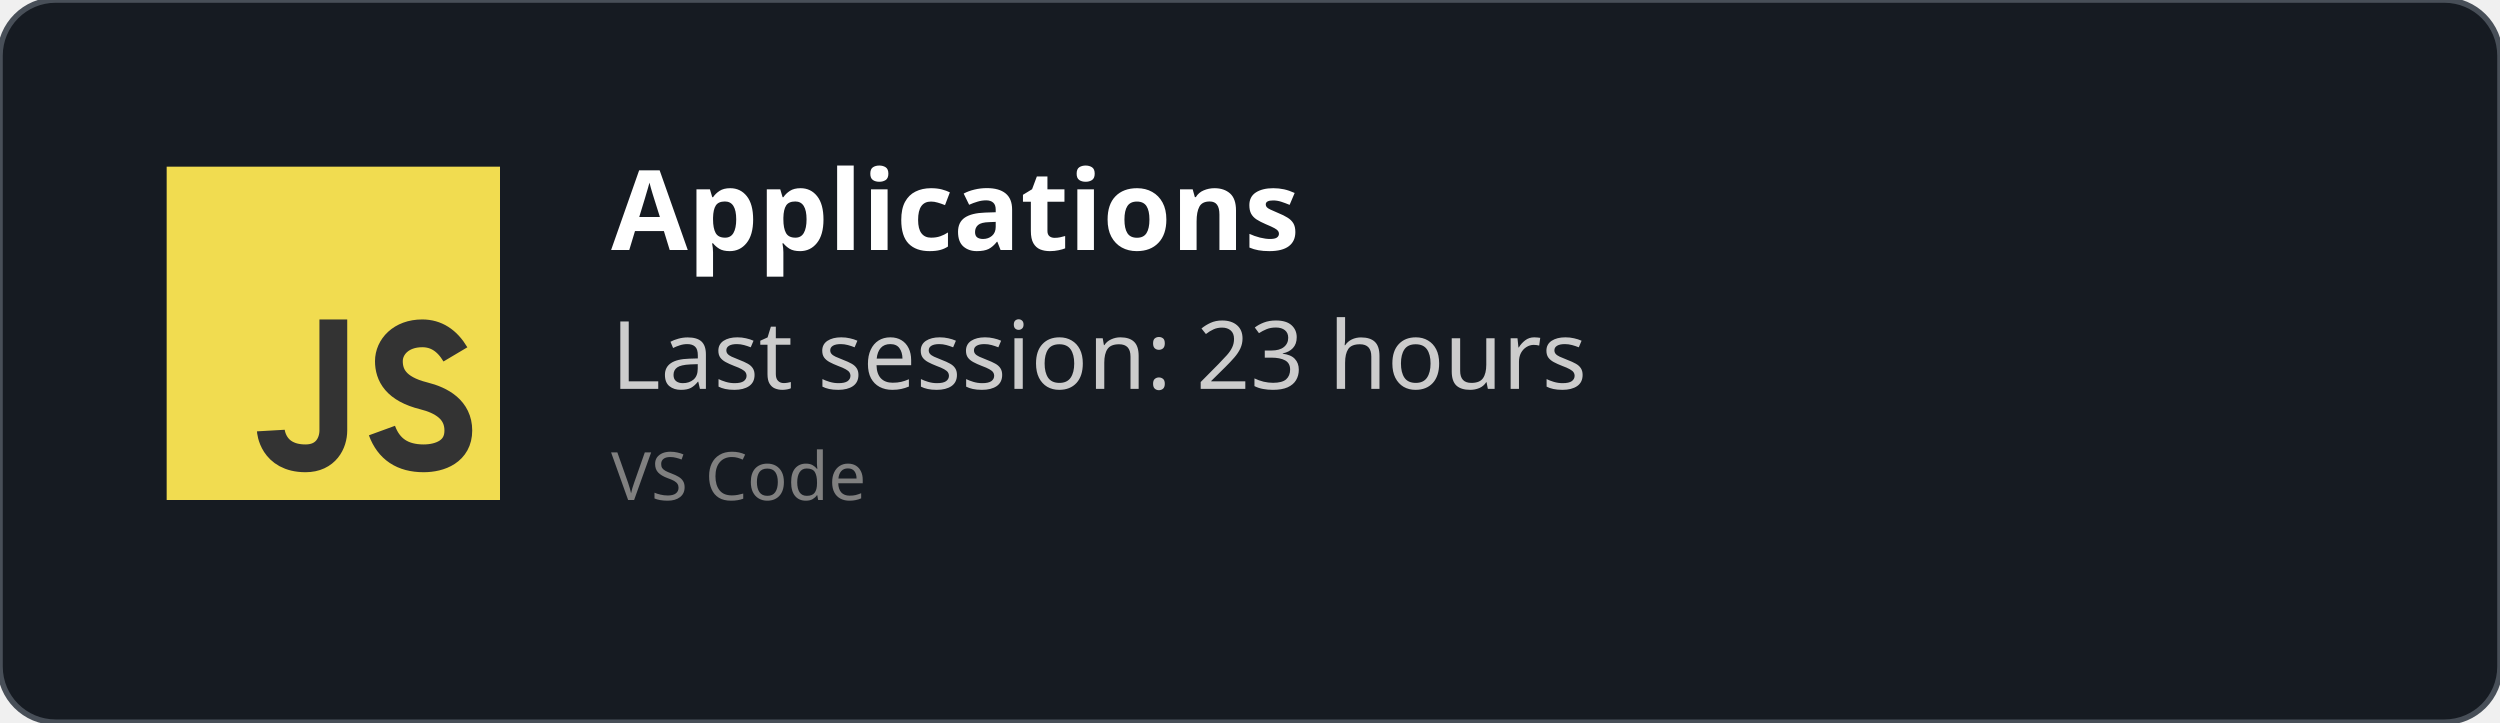
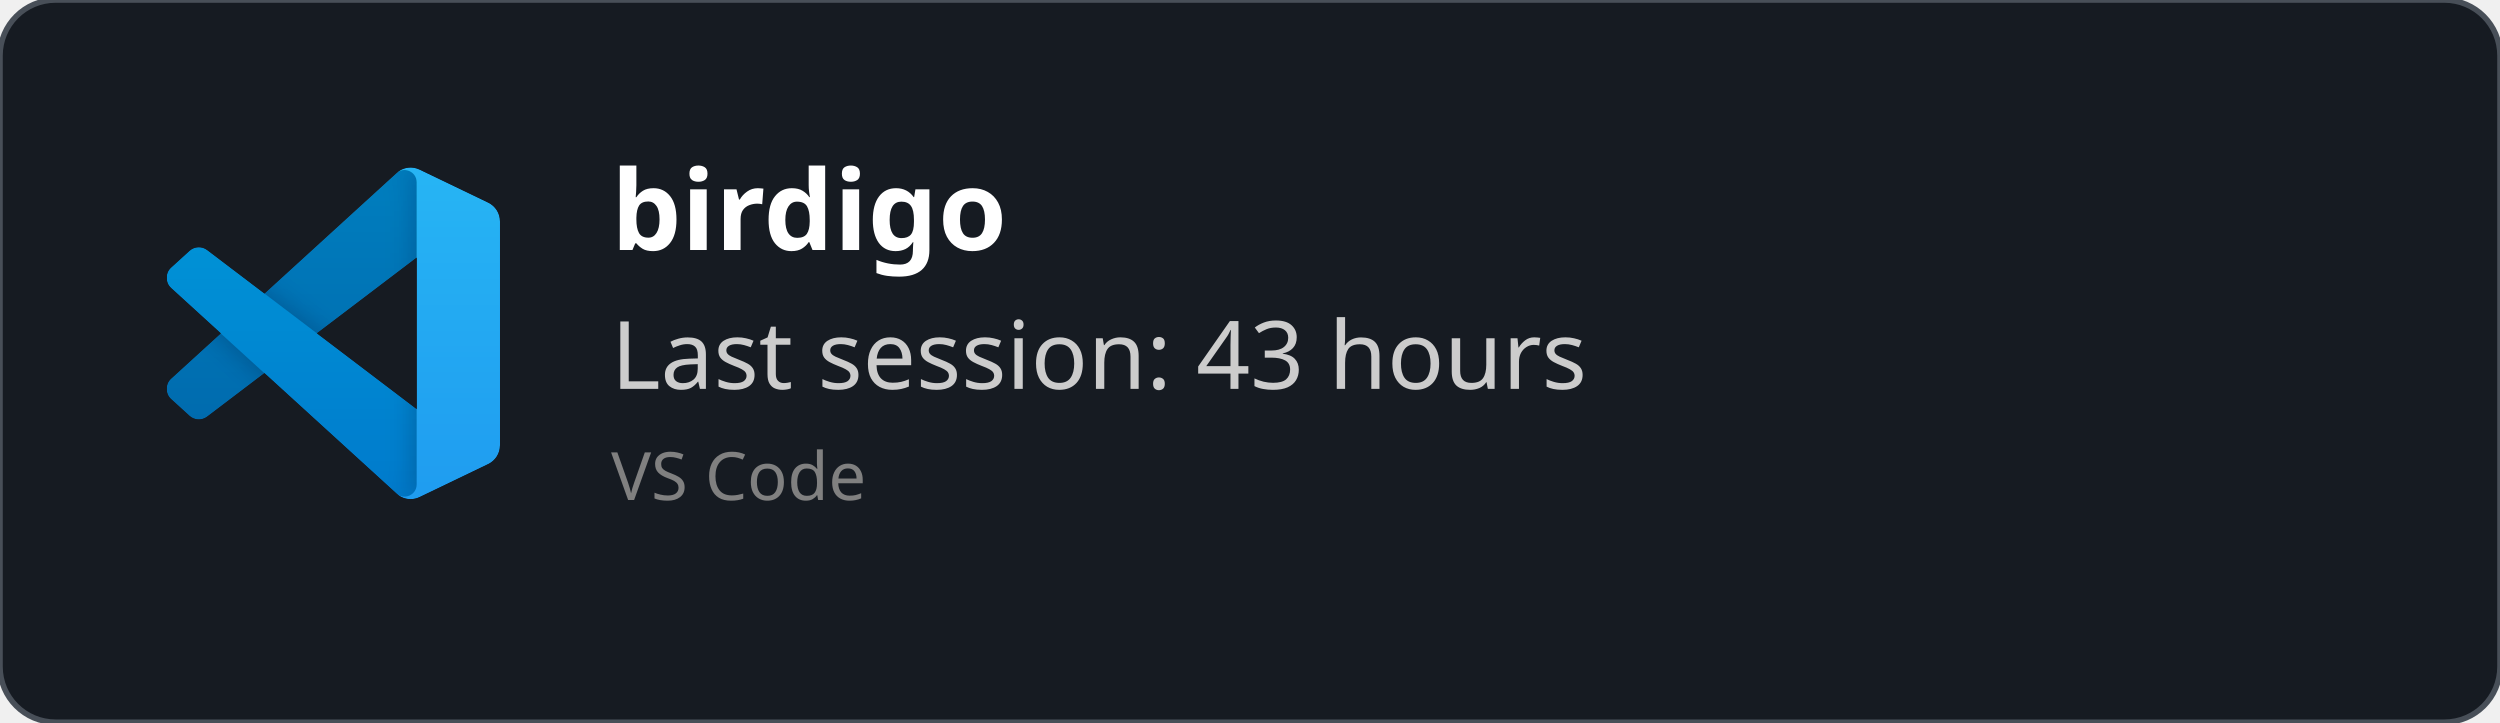
<svg xmlns="http://www.w3.org/2000/svg" width="450" height="130" viewBox="0 0 450 130" fill="none" role="img">
  <style>
    *{
        font-family: 'Segoe UI', Ubuntu, monospace
    }
    </style>
  <defs>
    <clipPath id="horizontalClip" x="20" y="20" width="500" height="200">
      <rect x="90" y="20" width="300" height="50" />
    </clipPath>
  </defs>
  <rect width="450" height="130" fill="rgba(22,27,34)" stroke="#484f58" stroke-width="1" fill-opacity="1" stroke-opacity="1" x="0" y="0" rx="10px" ry="10px">
    </rect>
-   <svg width="60px" height="60px" x="30" y="30" viewBox="0 0 24 24" id="js">
-     <g fill="none" fill-rule="evenodd">
-       <rect width="24" height="24" fill="#F1DC50" />
-       <path stroke="#333" stroke-width="2" d="M12,11 C12,15.749 12,18.416 12,19 C12,19.876 11.477,21 10,21 C7.615,21 7.5,19 7.5,19 M20.79,13.516 C20.19,12.505 19.394,12 18.404,12 C16.856,12 16,13 16,14 C16,15 16.5,16 18.508,16.5 C19.786,16.818 21,17.5 21,19 C21,20.5 19.685,21 18.5,21 C16.986,21 15.986,20.333 15.5,19" />
+   <svg width="60" height="60" x="30" y="30" viewBox="0 0 100 100" fill="none" id="vscode">
+     <mask id="mask0" mask-type="alpha" maskUnits="userSpaceOnUse" x="0" y="0" width="100" height="100">
+       <path fill-rule="evenodd" clip-rule="evenodd" d="M70.912 99.317C72.487 99.931 74.283 99.891 75.873 99.126L96.461 89.22C98.624 88.179 100 85.989 100 83.587V16.413C100 14.011 98.624 11.822 96.461 10.781L75.873 0.874C73.786 -0.13 71.345 0.116 69.513 1.447C69.252 1.637 69.003 1.849 68.769 2.083L29.355 38.041L12.187 25.01C10.589 23.797 8.354 23.896 6.869 25.246L1.363 30.255C-0.453 31.906 -0.455 34.763 1.359 36.417L16.247 50L1.359 63.583C-0.455 65.237 -0.453 68.094 1.363 69.745L6.869 74.754C8.354 76.104 10.589 76.204 12.187 74.99L29.355 61.959L68.769 97.917C69.392 98.541 70.125 99.01 70.912 99.317ZM75.015 27.299L45.109 50L75.015 72.701V27.299Z" fill="white" />
+     </mask>
+     <g mask="url(#mask0)">
+       <path d="M96.461 10.796L75.857 0.876C73.472 -0.273 70.622 0.212 68.75 2.083L1.299 63.583C-0.516 65.237 -0.514 68.094 1.303 69.745L6.813 74.754C8.298 76.104 10.535 76.204 12.134 74.99L93.361 13.37C96.086 11.303 100 13.246 100 16.667V16.427C100 14.027 98.625 11.838 96.461 10.796Z" fill="#0065A9" />
+       <g filter="url(#filter0_d)">
+         <path d="M96.461 89.204L75.857 99.124C73.472 100.273 70.622 99.788 68.75 97.917L1.299 36.417C-0.516 34.763 -0.514 31.906 1.303 30.255L6.813 25.246C8.298 23.896 10.535 23.796 12.134 25.009L93.361 86.63C96.086 88.697 100 86.754 100 83.333V83.573C100 85.974 98.625 88.162 96.461 89.204Z" fill="#007ACC" />
+       </g>
+       <g filter="url(#filter1_d)">
+         <path d="M75.858 99.126C73.472 100.274 70.622 99.788 68.75 97.917C71.056 100.223 75 98.59 75 95.328V4.672C75 1.41 71.056 -0.223 68.75 2.083C70.622 0.211 73.472 -0.274 75.858 0.874L96.459 10.781C98.623 11.822 100 14.011 100 16.413V83.587C100 85.989 98.623 88.179 96.459 89.22L75.858 99.126Z" fill="#1F9CF0" />
+       </g>
+       <g style="mix-blend-mode:overlay" opacity="0.25">
+         <path fill-rule="evenodd" clip-rule="evenodd" d="M70.851 99.317C72.426 99.931 74.222 99.891 75.812 99.126L96.4 89.22C98.563 88.179 99.939 85.989 99.939 83.587V16.413C99.939 14.011 98.564 11.822 96.4 10.781L75.812 0.874C73.725 -0.13 71.284 0.116 69.453 1.447C69.191 1.637 68.942 1.849 68.708 2.083L29.294 38.041L12.126 25.01C10.528 23.796 8.293 23.896 6.809 25.246L1.302 30.255C-0.513 31.906 -0.515 34.763 1.298 36.417L16.186 50L1.298 63.583C-0.515 65.237 -0.513 68.094 1.302 69.745L6.809 74.754C8.293 76.104 10.528 76.204 12.126 74.99L29.294 61.959L68.708 97.917C69.332 98.54 70.064 99.01 70.851 99.317ZM74.954 27.299L45.048 50L74.954 72.701V27.299Z" fill="url(#paint0_linear)" />
+       </g>
    </g>
+     <defs>
+       <filter id="filter0_d" x="-8.394" y="15.829" width="116.727" height="92.246" filterUnits="userSpaceOnUse" color-interpolation-filters="sRGB">
+         <feFlood flood-opacity="0" result="BackgroundImageFix" />
+         <feColorMatrix in="SourceAlpha" type="matrix" values="0 0 0 0 0 0 0 0 0 0 0 0 0 0 0 0 0 0 127 0" />
+         <feOffset />
+         <feGaussianBlur stdDeviation="4.167" />
+         <feColorMatrix type="matrix" values="0 0 0 0 0 0 0 0 0 0 0 0 0 0 0 0 0 0 0.25 0" />
+         <feBlend mode="overlay" in2="BackgroundImageFix" result="effect1_dropShadow" />
+         <feBlend mode="normal" in="SourceGraphic" in2="effect1_dropShadow" result="shape" />
+       </filter>
+       <filter id="filter1_d" x="60.417" y="-8.076" width="47.917" height="116.151" filterUnits="userSpaceOnUse" color-interpolation-filters="sRGB">
+         <feFlood flood-opacity="0" result="BackgroundImageFix" />
+         <feColorMatrix in="SourceAlpha" type="matrix" values="0 0 0 0 0 0 0 0 0 0 0 0 0 0 0 0 0 0 127 0" />
+         <feOffset />
+         <feGaussianBlur stdDeviation="4.167" />
+         <feColorMatrix type="matrix" values="0 0 0 0 0 0 0 0 0 0 0 0 0 0 0 0 0 0 0.25 0" />
+         <feBlend mode="overlay" in2="BackgroundImageFix" result="effect1_dropShadow" />
+         <feBlend mode="normal" in="SourceGraphic" in2="effect1_dropShadow" result="shape" />
+       </filter>
+       <linearGradient id="paint0_linear" x1="49.939" y1="0.258" x2="49.939" y2="99.742" gradientUnits="userSpaceOnUse">
+         <stop stop-color="white" />
+         <stop offset="1" stop-color="white" stop-opacity="0" />
+       </linearGradient>
+     </defs>
  </svg>
  <text x="110" y="45" font-size="20" clip-path="url(#horizontalClip)" font-weight="bold" font-family="Ubuntu" fill="white">
-     Applications
+     birdigo
    </text>
  <text x="110" y="70" font-size="17px" font-family="Ubuntu" fill="#ccc">
-     Last session: 23 hours
+     Last session: 43 hours
    </text>
  <text x="110" y="90" font-size="12px" font-family="Ubuntu" fill="grey">
    VS Code
    </text>
</svg>
